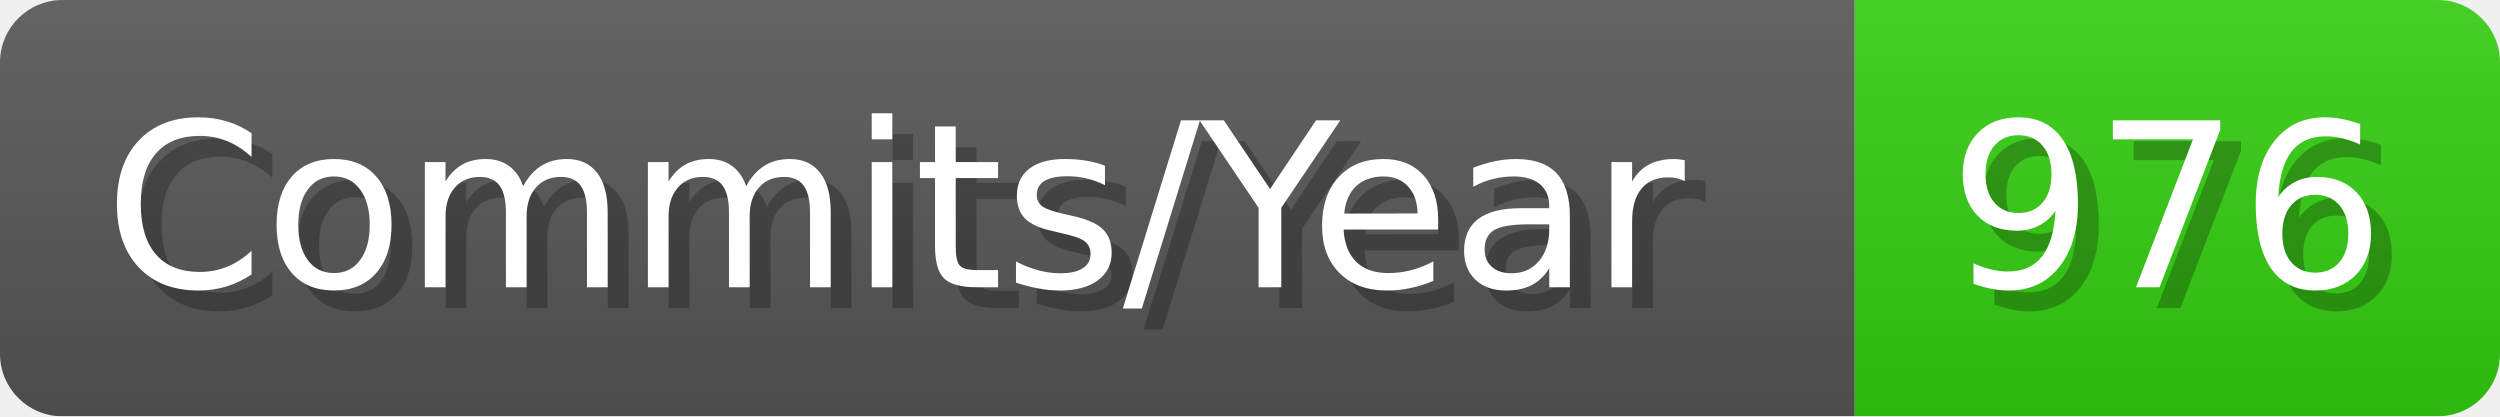
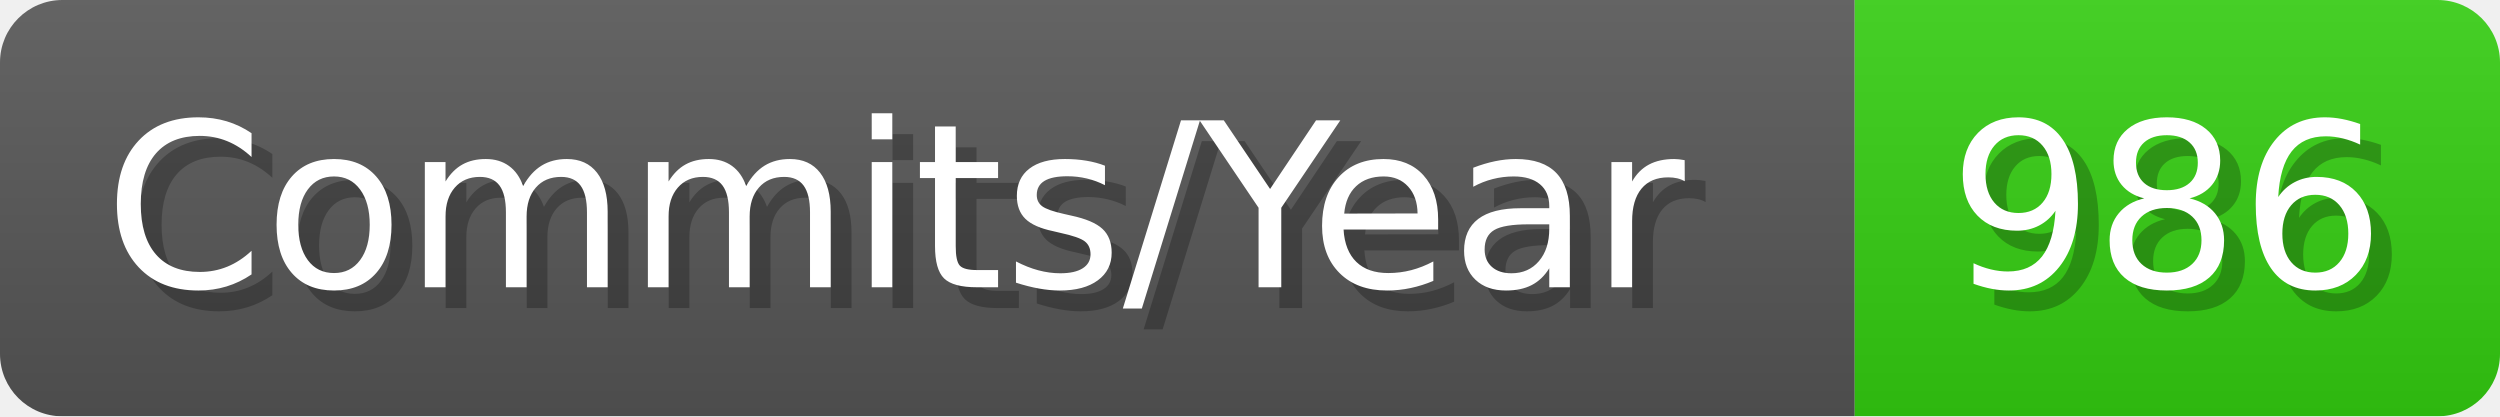
- <svg xmlns="http://www.w3.org/2000/svg" width="120.1" height="20" viewBox="0 0 1201 200" role="img" aria-label="Commits/Year: 976">
+ <svg xmlns="http://www.w3.org/2000/svg" width="120.1" height="20" viewBox="0 0 1201 200" role="img" aria-label="Commits/Year: 986">
  <linearGradient id="aUPdi" x2="0" y2="100%">
    <stop offset="0" stop-opacity=".1" stop-color="#EEE" />
    <stop offset="1" stop-opacity=".1" />
  </linearGradient>
  <mask id="WfAiQ">
    <rect width="1201" height="200" rx="30" fill="#FFF" />
  </mask>
  <g mask="url(#WfAiQ)">
    <rect width="891" height="200" fill="#555" />
    <rect width="310" height="200" fill="#3C1" x="891" />
    <rect width="1201" height="200" fill="url(#aUPdi)" />
  </g>
  <g aria-hidden="true" fill="#fff" text-anchor="start" font-family="Verdana,DejaVu Sans,sans-serif" font-size="110">
    <text x="60" y="148" textLength="791" fill="#000" opacity="0.25">Commits/Year</text>
    <text x="50" y="138" textLength="791">Commits/Year</text>
-     <text x="946" y="148" textLength="210" fill="#000" opacity="0.25">976</text>
-     <text x="936" y="138" textLength="210">976</text>
+     <text x="946" y="148" textLength="210" fill="#000" opacity="0.25">986</text>
+     <text x="936" y="138" textLength="210">986</text>
  </g>
</svg>
